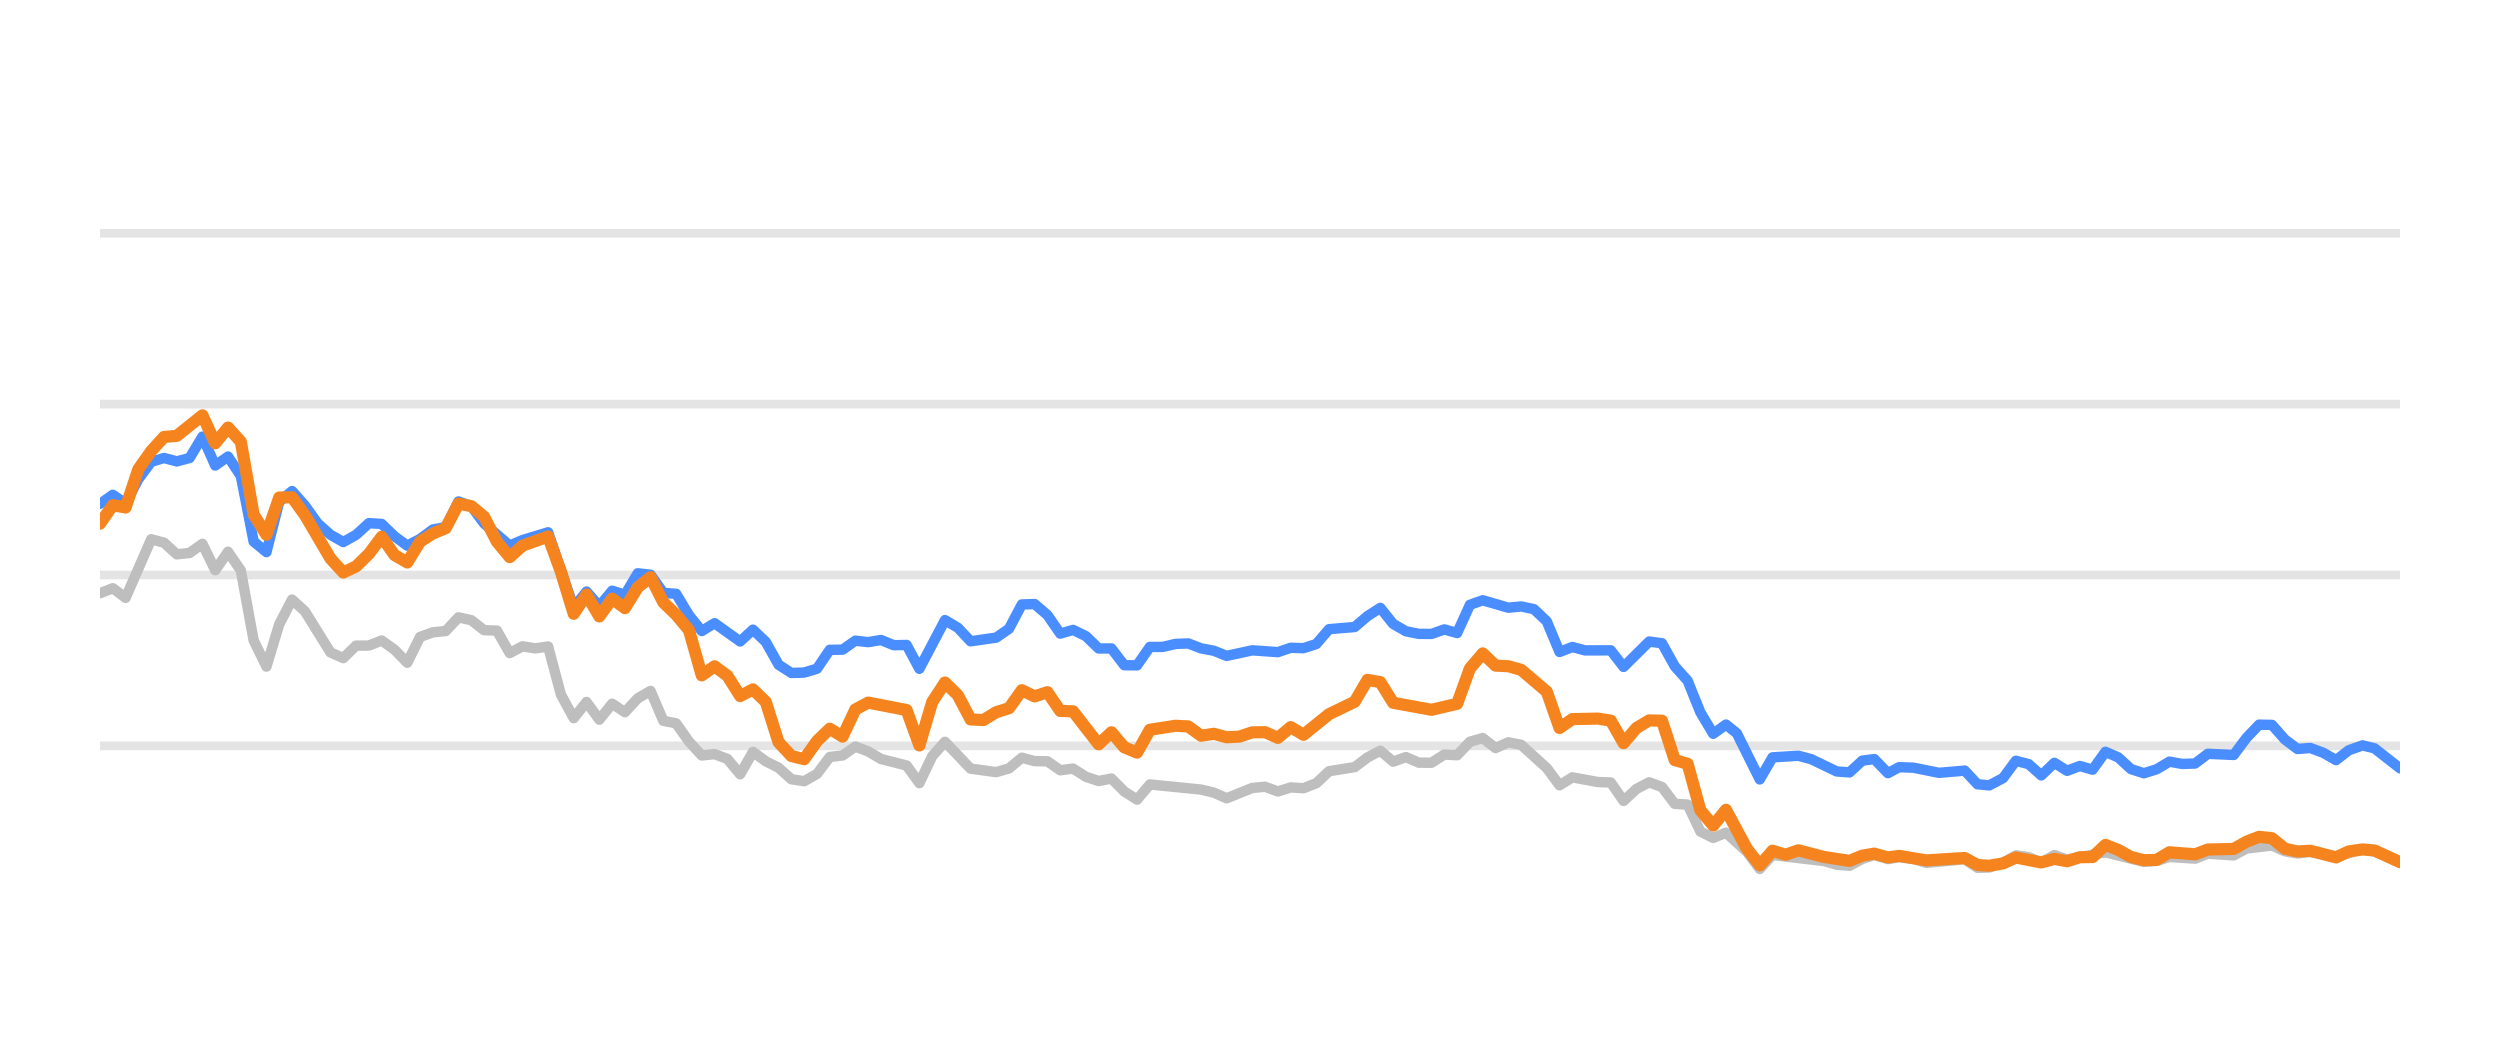
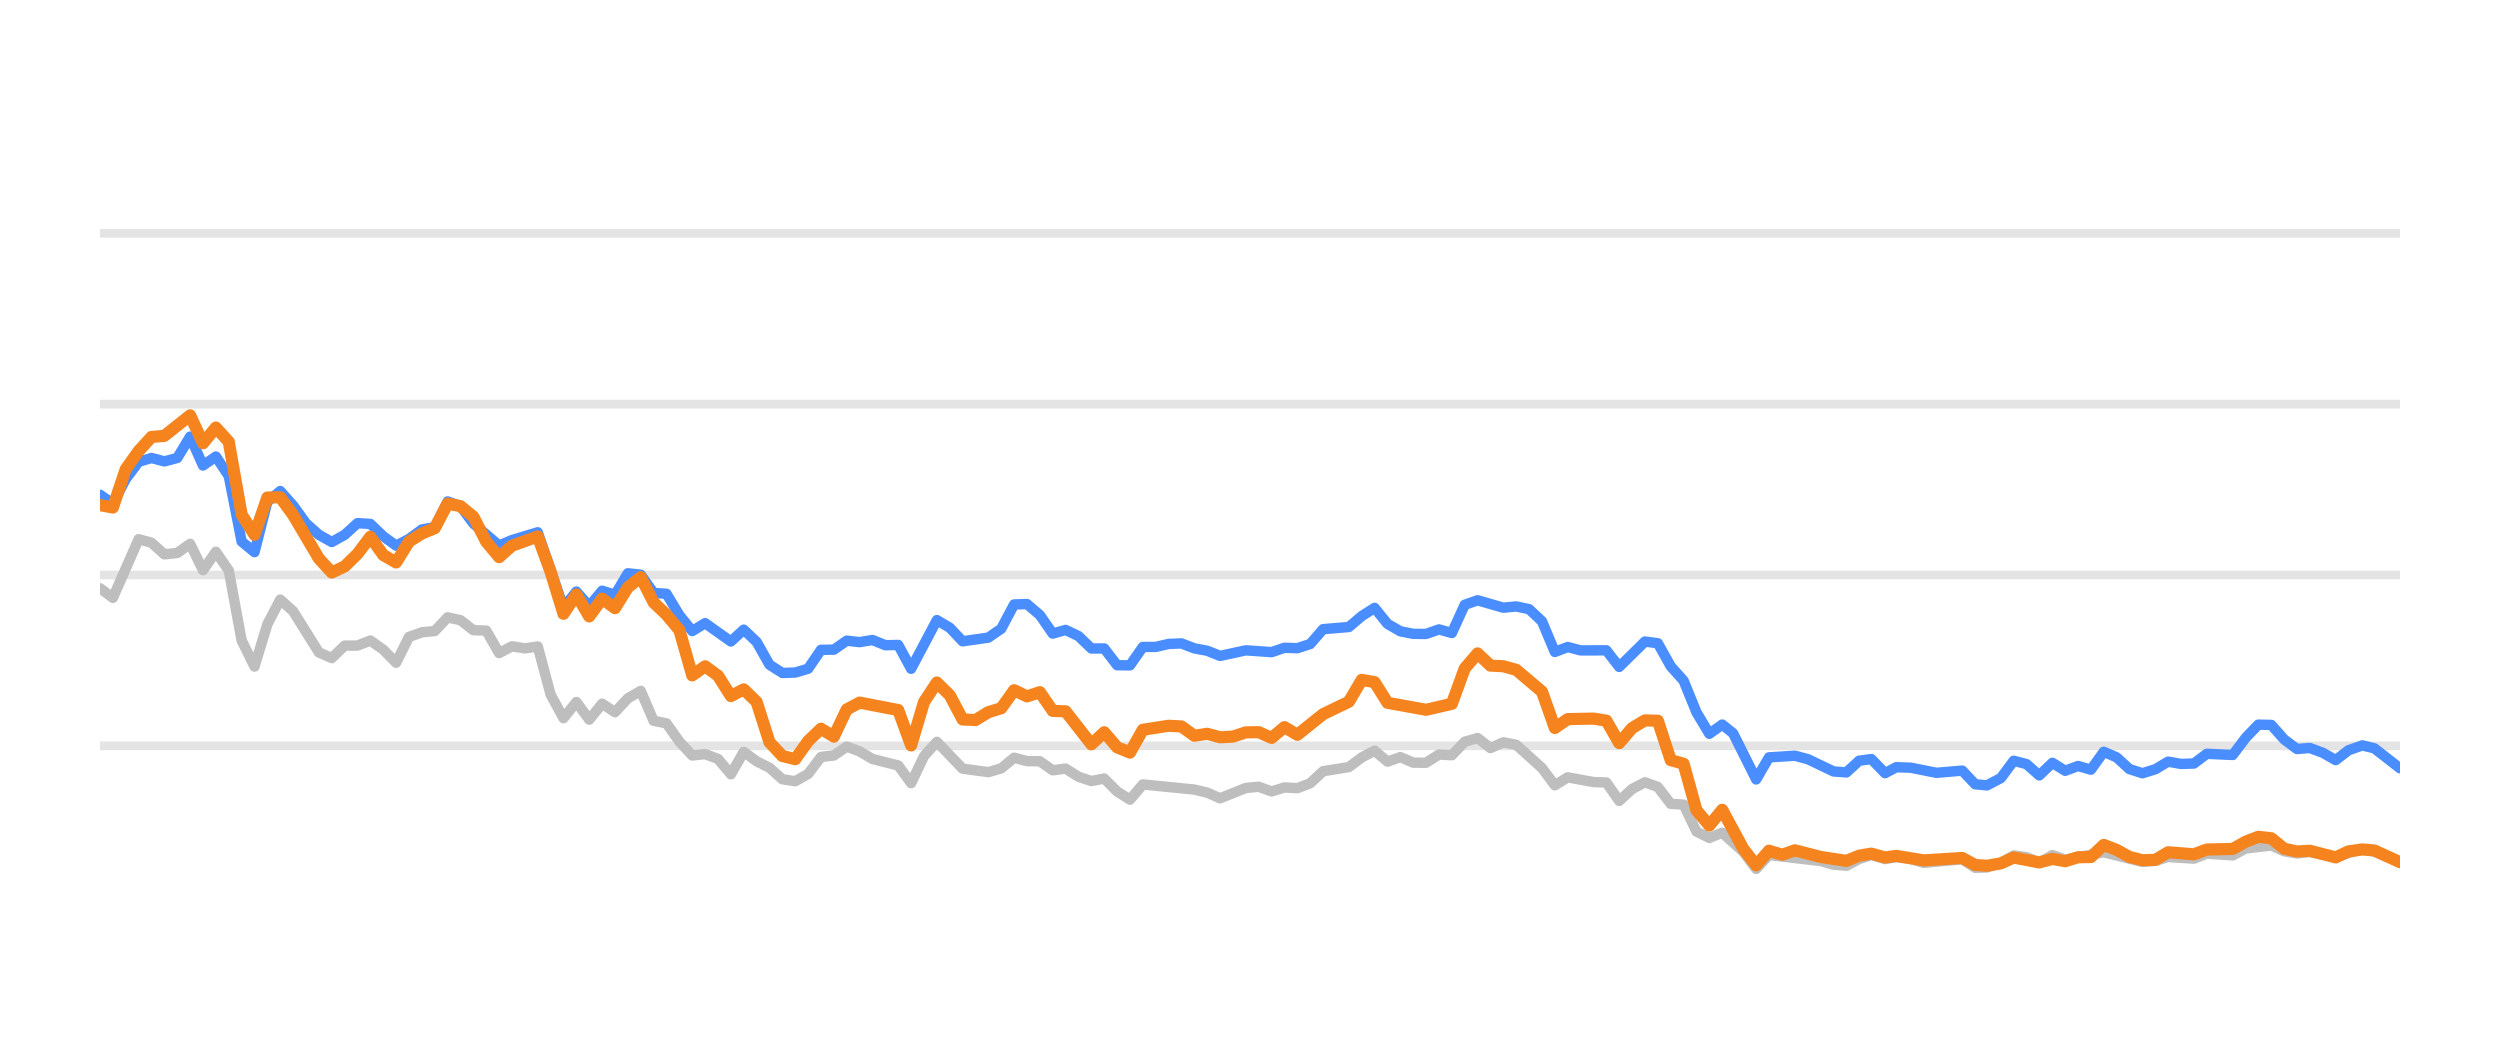
<svg xmlns="http://www.w3.org/2000/svg" width="144pt" height="60pt" viewBox="0 0 144 60" version="1.1">
  <defs>
    <style type="text/css">*{stroke-linejoin: round; stroke-linecap: butt}</style>
  </defs>
  <g id="figure_1">
    <g id="patch_1">
      <path d="M 0 60  L 144 60  L 144 0  L 0 0  L 0 60  z " style="fill: none; opacity: 0" />
    </g>
    <g id="axes_1">
      <g id="patch_2">
        <path d="M 5.76 52.8  L 138.24 52.8  L 138.24 3.6  L 5.76 3.6  L 5.76 52.8  z " style="fill: none" />
      </g>
      <g id="matplotlib.axis_1" />
      <g id="matplotlib.axis_2" />
      <g id="line2d_1">
-         <path d="M 5.76 42.96  L 138.24 42.96  " clip-path="url(#p4ec4ba9669)" style="fill: none; stroke: #b2b2b2; stroke-opacity: 0.35; stroke-width: 0.5; stroke-linecap: square" />
+         <path d="M 5.76 42.96  L 138.24 42.96  " clip-path="url(#p27b8853c02)" style="fill: none; stroke: #b2b2b2; stroke-opacity: 0.35; stroke-width: 0.5; stroke-linecap: square" />
      </g>
      <g id="line2d_2">
-         <path d="M 5.76 33.12  L 138.24 33.12  " clip-path="url(#p4ec4ba9669)" style="fill: none; stroke: #b2b2b2; stroke-opacity: 0.35; stroke-width: 0.5; stroke-linecap: square" />
+         <path d="M 5.76 33.12  L 138.24 33.12  " clip-path="url(#p27b8853c02)" style="fill: none; stroke: #b2b2b2; stroke-opacity: 0.35; stroke-width: 0.5; stroke-linecap: square" />
      </g>
      <g id="line2d_3">
-         <path d="M 5.76 23.28  L 138.24 23.28  " clip-path="url(#p4ec4ba9669)" style="fill: none; stroke: #b2b2b2; stroke-opacity: 0.35; stroke-width: 0.5; stroke-linecap: square" />
+         <path d="M 5.76 23.28  L 138.24 23.28  " clip-path="url(#p27b8853c02)" style="fill: none; stroke: #b2b2b2; stroke-opacity: 0.35; stroke-width: 0.5; stroke-linecap: square" />
      </g>
      <g id="line2d_4">
-         <path d="M 5.76 13.44  L 138.24 13.44  " clip-path="url(#p4ec4ba9669)" style="fill: none; stroke: #b2b2b2; stroke-opacity: 0.35; stroke-width: 0.5; stroke-linecap: square" />
+         <path d="M 5.76 13.44  L 138.24 13.44  " clip-path="url(#p27b8853c02)" style="fill: none; stroke: #b2b2b2; stroke-opacity: 0.35; stroke-width: 0.5; stroke-linecap: square" />
      </g>
      <g id="line2d_5">
-         <path d="M 5.76 34.168  L 6.497 33.883  L 7.235 34.434  L 8.71 31.059  L 9.447 31.26  L 10.185 31.929  L 10.922 31.851  L 11.66 31.324  L 12.397 32.844  L 13.135 31.782  L 13.872 32.859  L 14.609 36.884  L 15.347 38.394  L 16.084 35.954  L 16.822 34.537  L 17.559 35.206  L 19.034 37.578  L 19.772 37.907  L 20.509 37.189  L 21.247 37.184  L 21.984 36.894  L 22.722 37.42  L 23.459 38.173  L 24.196 36.687  L 24.934 36.421  L 25.671 36.348  L 26.409 35.56  L 27.146 35.723  L 27.884 36.298  L 28.621 36.323  L 29.359 37.617  L 30.096 37.228  L 30.834 37.346  L 31.571 37.238  L 32.308 40.008  L 33.046 41.366  L 33.783 40.436  L 34.521 41.45  L 35.258 40.534  L 35.996 41.022  L 36.733 40.224  L 37.471 39.796  L 38.208 41.518  L 38.946 41.666  L 39.683 42.714  L 40.421 43.516  L 41.158 43.437  L 41.895 43.713  L 42.633 44.598  L 43.37 43.309  L 44.108 43.851  L 44.845 44.22  L 45.583 44.884  L 46.32 44.997  L 47.058 44.579  L 47.795 43.6  L 48.533 43.516  L 49.27 43.004  L 50.007 43.28  L 50.745 43.718  L 52.22 44.092  L 52.957 45.11  L 53.695 43.555  L 54.432 42.729  L 55.907 44.274  L 57.382 44.475  L 58.12 44.259  L 58.857 43.644  L 59.594 43.841  L 60.332 43.851  L 61.069 44.367  L 61.807 44.269  L 62.544 44.741  L 63.282 44.987  L 64.019 44.844  L 64.757 45.587  L 65.494 46.06  L 66.232 45.184  L 69.181 45.479  L 69.919 45.656  L 70.656 45.981  L 72.131 45.386  L 72.869 45.317  L 73.606 45.587  L 74.344 45.356  L 75.081 45.4  L 75.819 45.115  L 76.556 44.421  L 78.031 44.185  L 78.768 43.629  L 79.506 43.24  L 80.243 43.87  L 80.981 43.609  L 81.718 43.929  L 82.456 43.934  L 83.193 43.462  L 83.931 43.501  L 84.668 42.724  L 85.405 42.512  L 86.143 43.088  L 86.88 42.758  L 87.618 42.901  L 89.093 44.239  L 89.83 45.233  L 90.568 44.775  L 92.043 45.046  L 92.78 45.071  L 93.518 46.133  L 94.255 45.445  L 94.992 45.061  L 95.73 45.331  L 96.467 46.301  L 97.205 46.345  L 97.942 47.895  L 98.68 48.264  L 99.417 47.964  L 100.626 49.066  L 101.363 50.05  L 102.097 49.248  L 105.06 49.597  L 105.795 49.804  L 106.533 49.868  L 107.261 49.479  L 107.96 49.248  L 108.744 49.484  L 109.389 49.376  L 110.218 49.479  L 110.955 49.7  L 113.167 49.494  L 113.906 49.986  L 114.582 49.966  L 115.379 49.7  L 116.113 49.272  L 116.849 49.371  L 117.578 49.681  L 118.332 49.253  L 119.062 49.513  L 121.273 49.09  L 123.487 49.646  L 124.226 49.587  L 124.959 49.361  L 126.437 49.459  L 127.173 49.169  L 128.661 49.272  L 129.4 48.874  L 130.868 48.702  L 131.606 49.031  L 132.336 49.159  L 133.069 49.08  L 134.557 49.366  L 136.08 48.908  L 136.771 49.051  L 138.24 49.646  L 138.24 49.646  " clip-path="url(#p4ec4ba9669)" style="fill: none; stroke: #bebebe; stroke-width: 0.6; stroke-linecap: round" />
+         <path d="M 5.76 33.883  L 6.502 34.434  L 7.985 31.059  L 8.726 31.26  L 9.468 31.929  L 10.21 31.851  L 10.951 31.324  L 11.693 32.844  L 12.434 31.782  L 13.176 32.859  L 13.917 36.884  L 14.659 38.394  L 15.401 35.954  L 16.142 34.537  L 16.884 35.206  L 18.367 37.578  L 19.109 37.907  L 19.85 37.189  L 20.592 37.184  L 21.333 36.894  L 22.075 37.42  L 22.816 38.173  L 23.558 36.687  L 24.3 36.421  L 25.041 36.348  L 25.783 35.56  L 26.524 35.723  L 27.266 36.298  L 28.008 36.323  L 28.749 37.617  L 29.491 37.228  L 30.232 37.346  L 30.974 37.238  L 31.716 40.008  L 32.457 41.366  L 33.199 40.436  L 33.94 41.45  L 34.682 40.534  L 35.423 41.022  L 36.165 40.224  L 36.907 39.796  L 37.648 41.518  L 38.39 41.666  L 39.131 42.714  L 39.873 43.516  L 40.615 43.437  L 41.356 43.713  L 42.098 44.598  L 42.839 43.309  L 43.581 43.851  L 44.322 44.22  L 45.064 44.884  L 45.806 44.997  L 46.547 44.579  L 47.289 43.6  L 48.03 43.516  L 48.772 43.004  L 49.514 43.28  L 50.255 43.718  L 51.738 44.092  L 52.48 45.11  L 53.222 43.555  L 53.963 42.729  L 55.446 44.274  L 56.929 44.475  L 57.671 44.259  L 58.413 43.644  L 59.154 43.841  L 59.896 43.851  L 60.637 44.367  L 61.379 44.269  L 62.121 44.741  L 62.862 44.987  L 63.604 44.844  L 64.345 45.587  L 65.087 46.06  L 65.828 45.184  L 68.795 45.479  L 69.536 45.656  L 70.278 45.981  L 71.761 45.386  L 72.503 45.317  L 73.244 45.587  L 73.986 45.356  L 74.728 45.4  L 75.469 45.115  L 76.211 44.421  L 77.694 44.185  L 78.435 43.629  L 79.177 43.24  L 79.919 43.87  L 80.66 43.609  L 81.402 43.929  L 82.143 43.934  L 82.885 43.462  L 83.627 43.501  L 84.368 42.724  L 85.11 42.512  L 85.851 43.088  L 86.593 42.758  L 87.334 42.901  L 88.818 44.239  L 89.559 45.233  L 90.301 44.775  L 91.784 45.046  L 92.526 45.071  L 93.267 46.133  L 94.009 45.445  L 94.75 45.061  L 95.492 45.331  L 96.234 46.301  L 96.975 46.345  L 97.717 47.895  L 98.458 48.264  L 99.2 47.964  L 100.415 49.066  L 101.156 50.05  L 101.895 49.248  L 104.875 49.597  L 105.614 49.804  L 106.355 49.868  L 107.088 49.479  L 107.79 49.248  L 108.579 49.484  L 109.228 49.376  L 110.061 49.479  L 110.802 49.7  L 113.026 49.494  L 113.77 49.986  L 114.449 49.966  L 115.251 49.7  L 115.989 49.272  L 116.729 49.371  L 117.462 49.681  L 118.22 49.253  L 118.954 49.513  L 121.178 49.09  L 123.404 49.646  L 124.148 49.587  L 124.885 49.361  L 126.371 49.459  L 127.111 49.169  L 128.607 49.272  L 129.351 48.874  L 130.827 48.702  L 131.568 49.031  L 132.303 49.159  L 133.04 49.08  L 134.536 49.366  L 136.068 48.908  L 136.763 49.051  L 138.24 49.646  L 138.24 49.646  " clip-path="url(#p27b8853c02)" style="fill: none; stroke: #bebebe; stroke-width: 0.6; stroke-linecap: round" />
      </g>
      <g id="line2d_6">
-         <path d="M 5.76 29.022  L 6.497 28.5  L 7.235 29.007  L 7.972 27.595  L 8.71 26.601  L 9.447 26.38  L 10.185 26.576  L 10.922 26.38  L 11.66 25.15  L 12.397 26.813  L 13.135 26.296  L 13.872 27.418  L 14.609 31.191  L 15.347 31.801  L 16.084 28.899  L 16.822 28.284  L 17.559 29.115  L 18.297 30.143  L 19.034 30.803  L 19.772 31.221  L 20.509 30.808  L 21.247 30.134  L 21.984 30.178  L 22.722 30.891  L 23.459 31.428  L 24.196 31.044  L 24.934 30.498  L 25.671 30.365  L 26.409 28.884  L 27.146 29.154  L 27.884 30.153  L 29.359 31.423  L 30.096 31.108  L 31.571 30.66  L 33.046 34.999  L 33.783 34.074  L 34.521 34.916  L 35.258 34.025  L 35.996 34.261  L 36.733 33.022  L 37.471 33.105  L 38.208 34.153  L 38.946 34.202  L 39.683 35.432  L 40.421 36.348  L 41.158 35.895  L 42.633 36.948  L 43.37 36.269  L 44.108 36.972  L 44.845 38.286  L 45.583 38.763  L 46.32 38.739  L 47.058 38.517  L 47.795 37.43  L 48.533 37.42  L 49.27 36.903  L 50.007 36.987  L 50.745 36.864  L 51.482 37.164  L 52.22 37.149  L 52.957 38.522  L 54.432 35.718  L 55.17 36.156  L 55.907 36.938  L 57.382 36.726  L 58.12 36.215  L 58.857 34.817  L 59.594 34.793  L 60.332 35.427  L 61.069 36.495  L 61.807 36.284  L 62.544 36.638  L 63.282 37.351  L 64.019 37.351  L 64.757 38.316  L 65.494 38.325  L 66.232 37.263  L 66.969 37.263  L 67.706 37.09  L 68.444 37.061  L 69.181 37.346  L 69.919 37.484  L 70.656 37.779  L 72.131 37.459  L 73.606 37.563  L 74.344 37.312  L 75.081 37.336  L 75.819 37.095  L 76.556 36.239  L 78.031 36.116  L 78.768 35.487  L 79.506 35.014  L 80.243 35.934  L 80.981 36.362  L 81.718 36.51  L 82.456 36.515  L 83.193 36.254  L 83.931 36.461  L 84.668 34.837  L 85.405 34.576  L 86.88 35.004  L 87.618 34.931  L 88.355 35.088  L 89.093 35.787  L 89.83 37.553  L 90.568 37.268  L 91.305 37.464  L 92.78 37.459  L 93.518 38.414  L 94.992 36.953  L 95.73 37.051  L 96.467 38.379  L 97.205 39.206  L 97.942 41.031  L 98.68 42.266  L 99.417 41.735  L 100.04 42.237  L 101.363 44.894  L 102.097 43.624  L 103.583 43.531  L 104.325 43.728  L 105.795 44.436  L 106.533 44.49  L 107.261 43.816  L 107.96 43.723  L 108.744 44.534  L 109.389 44.19  L 110.218 44.22  L 111.688 44.515  L 113.167 44.387  L 113.906 45.174  L 114.582 45.238  L 115.379 44.815  L 116.113 43.821  L 116.849 44.013  L 117.578 44.662  L 118.332 43.939  L 119.062 44.397  L 119.801 44.121  L 120.534 44.333  L 121.273 43.304  L 122.01 43.624  L 122.742 44.298  L 123.487 44.539  L 124.226 44.308  L 124.959 43.87  L 125.696 44.003  L 126.437 43.978  L 127.173 43.418  L 128.661 43.486  L 129.4 42.498  L 130.125 41.74  L 130.868 41.755  L 131.606 42.591  L 132.336 43.142  L 133.069 43.083  L 133.817 43.359  L 134.557 43.782  L 135.287 43.216  L 136.08 42.935  L 136.771 43.103  L 138.24 44.254  L 138.24 44.254  " clip-path="url(#p4ec4ba9669)" style="fill: none; stroke: #4a8dff; stroke-width: 0.6; stroke-linecap: round" />
+         <path d="M 5.76 28.5  L 6.502 29.007  L 7.243 27.595  L 7.985 26.601  L 8.726 26.38  L 9.468 26.576  L 10.21 26.38  L 10.951 25.15  L 11.693 26.813  L 12.434 26.296  L 13.176 27.418  L 13.917 31.191  L 14.659 31.801  L 15.401 28.899  L 16.142 28.284  L 16.884 29.115  L 17.625 30.143  L 18.367 30.803  L 19.109 31.221  L 19.85 30.808  L 20.592 30.134  L 21.333 30.178  L 22.075 30.891  L 22.816 31.428  L 23.558 31.044  L 24.3 30.498  L 25.041 30.365  L 25.783 28.884  L 26.524 29.154  L 27.266 30.153  L 28.749 31.423  L 29.491 31.108  L 30.974 30.66  L 32.457 34.999  L 33.199 34.074  L 33.94 34.916  L 34.682 34.025  L 35.423 34.261  L 36.165 33.022  L 36.907 33.105  L 37.648 34.153  L 38.39 34.202  L 39.131 35.432  L 39.873 36.348  L 40.615 35.895  L 42.098 36.948  L 42.839 36.269  L 43.581 36.972  L 44.322 38.286  L 45.064 38.763  L 45.806 38.739  L 46.547 38.517  L 47.289 37.43  L 48.03 37.42  L 48.772 36.903  L 49.514 36.987  L 50.255 36.864  L 50.997 37.164  L 51.738 37.149  L 52.48 38.522  L 53.963 35.718  L 54.705 36.156  L 55.446 36.938  L 56.929 36.726  L 57.671 36.215  L 58.413 34.817  L 59.154 34.793  L 59.896 35.427  L 60.637 36.495  L 61.379 36.284  L 62.121 36.638  L 62.862 37.351  L 63.604 37.351  L 64.345 38.316  L 65.087 38.325  L 65.828 37.263  L 66.57 37.263  L 67.312 37.09  L 68.053 37.061  L 68.795 37.346  L 69.536 37.484  L 70.278 37.779  L 71.761 37.459  L 73.244 37.563  L 73.986 37.312  L 74.728 37.336  L 75.469 37.095  L 76.211 36.239  L 77.694 36.116  L 78.435 35.487  L 79.177 35.014  L 79.919 35.934  L 80.66 36.362  L 81.402 36.51  L 82.143 36.515  L 82.885 36.254  L 83.627 36.461  L 84.368 34.837  L 85.11 34.576  L 86.593 35.004  L 87.334 34.931  L 88.076 35.088  L 88.818 35.787  L 89.559 37.553  L 90.301 37.268  L 91.042 37.464  L 92.526 37.459  L 93.267 38.414  L 94.75 36.953  L 95.492 37.051  L 96.234 38.379  L 96.975 39.206  L 97.717 41.031  L 98.458 42.266  L 99.2 41.735  L 99.826 42.237  L 101.156 44.894  L 101.895 43.624  L 103.389 43.531  L 104.135 43.728  L 105.614 44.436  L 106.355 44.49  L 107.088 43.816  L 107.79 43.723  L 108.579 44.534  L 109.228 44.19  L 110.061 44.22  L 111.539 44.515  L 113.026 44.387  L 113.77 45.174  L 114.449 45.238  L 115.251 44.815  L 115.989 43.821  L 116.729 44.013  L 117.462 44.662  L 118.22 43.939  L 118.954 44.397  L 119.698 44.121  L 120.435 44.333  L 121.178 43.304  L 121.919 43.624  L 122.655 44.298  L 123.404 44.539  L 124.148 44.308  L 124.885 43.87  L 125.626 44.003  L 126.371 43.978  L 127.111 43.418  L 128.607 43.486  L 129.351 42.498  L 130.079 41.74  L 130.827 41.755  L 131.568 42.591  L 132.303 43.142  L 133.04 43.083  L 133.793 43.359  L 134.536 43.782  L 135.271 43.216  L 136.068 42.935  L 136.763 43.103  L 138.24 44.254  L 138.24 44.254  " clip-path="url(#p27b8853c02)" style="fill: none; stroke: #4a8dff; stroke-width: 0.6; stroke-linecap: round" />
      </g>
      <g id="line2d_7">
-         <path d="M 5.76 30.163  L 6.497 29.095  L 7.235 29.233  L 7.972 27.024  L 8.71 25.981  L 9.447 25.169  L 10.185 25.105  L 11.66 23.925  L 12.397 25.533  L 13.135 24.628  L 13.872 25.445  L 14.609 29.642  L 15.347 30.803  L 16.084 28.658  L 16.822 28.643  L 17.559 29.661  L 19.034 32.17  L 19.772 32.977  L 20.509 32.628  L 21.247 31.905  L 21.984 30.921  L 22.722 31.969  L 23.459 32.397  L 24.196 31.196  L 24.934 30.729  L 25.671 30.424  L 26.409 29.012  L 27.146 29.154  L 27.884 29.765  L 28.621 31.201  L 29.359 32.092  L 30.096 31.432  L 31.571 30.901  L 32.308 32.938  L 33.046 35.354  L 33.783 34.247  L 34.521 35.506  L 35.258 34.483  L 35.996 35.029  L 36.733 33.833  L 37.471 33.243  L 38.208 34.699  L 38.946 35.408  L 39.683 36.293  L 40.421 38.901  L 41.158 38.379  L 41.895 38.921  L 42.633 40.092  L 43.37 39.708  L 44.108 40.426  L 44.845 42.753  L 45.583 43.545  L 46.32 43.728  L 47.058 42.689  L 47.795 41.976  L 48.533 42.429  L 49.27 40.864  L 50.007 40.47  L 52.22 40.899  L 52.957 42.935  L 53.695 40.436  L 54.432 39.314  L 55.17 40.042  L 55.907 41.44  L 56.645 41.474  L 57.382 41.022  L 58.12 40.795  L 58.857 39.757  L 59.594 40.111  L 60.332 39.87  L 61.069 40.948  L 61.807 40.972  L 63.282 42.871  L 64.019 42.178  L 64.757 43.044  L 65.494 43.349  L 66.232 42.035  L 67.706 41.804  L 68.444 41.843  L 69.181 42.379  L 69.919 42.266  L 70.656 42.468  L 71.394 42.429  L 72.131 42.183  L 72.869 42.173  L 73.606 42.502  L 74.344 41.883  L 75.081 42.325  L 76.556 41.135  L 78.031 40.421  L 78.768 39.162  L 79.506 39.29  L 80.243 40.48  L 82.456 40.884  L 83.931 40.539  L 84.668 38.502  L 85.405 37.637  L 86.143 38.34  L 86.88 38.375  L 87.618 38.581  L 89.093 39.836  L 89.83 41.932  L 90.568 41.42  L 92.043 41.391  L 92.78 41.509  L 93.518 42.803  L 94.255 41.937  L 94.992 41.494  L 95.73 41.514  L 96.467 43.782  L 97.205 43.993  L 97.942 46.67  L 98.68 47.55  L 99.417 46.645  L 100.626 48.894  L 101.363 49.843  L 102.097 49.002  L 102.851 49.233  L 103.583 48.977  L 105.06 49.361  L 106.533 49.587  L 107.261 49.287  L 107.96 49.169  L 108.744 49.39  L 109.389 49.297  L 110.955 49.558  L 113.167 49.42  L 113.906 49.823  L 114.582 49.868  L 115.379 49.73  L 116.113 49.395  L 117.578 49.676  L 118.332 49.474  L 119.062 49.607  L 119.801 49.376  L 120.534 49.366  L 121.273 48.667  L 122.01 48.953  L 122.742 49.361  L 123.487 49.548  L 124.226 49.528  L 124.959 49.09  L 126.437 49.208  L 127.173 48.933  L 128.661 48.898  L 129.4 48.48  L 130.125 48.2  L 130.868 48.283  L 131.606 48.884  L 132.336 49.046  L 133.069 49.002  L 134.557 49.386  L 135.287 49.041  L 136.08 48.928  L 136.771 48.987  L 138.24 49.661  L 138.24 49.661  " clip-path="url(#p4ec4ba9669)" style="fill: none; stroke: #f5841e; stroke-width: 0.7; stroke-linecap: round" />
+         <path d="M 5.76 29.095  L 6.502 29.233  L 7.243 27.024  L 7.985 25.981  L 8.726 25.169  L 9.468 25.105  L 10.951 23.925  L 11.693 25.533  L 12.434 24.628  L 13.176 25.445  L 13.917 29.642  L 14.659 30.803  L 15.401 28.658  L 16.142 28.643  L 16.884 29.661  L 18.367 32.17  L 19.109 32.977  L 19.85 32.628  L 20.592 31.905  L 21.333 30.921  L 22.075 31.969  L 22.816 32.397  L 23.558 31.196  L 24.3 30.729  L 25.041 30.424  L 25.783 29.012  L 26.524 29.154  L 27.266 29.765  L 28.008 31.201  L 28.749 32.092  L 29.491 31.432  L 30.974 30.901  L 31.716 32.938  L 32.457 35.354  L 33.199 34.247  L 33.94 35.506  L 34.682 34.483  L 35.423 35.029  L 36.165 33.833  L 36.907 33.243  L 37.648 34.699  L 38.39 35.408  L 39.131 36.293  L 39.873 38.901  L 40.615 38.379  L 41.356 38.921  L 42.098 40.092  L 42.839 39.708  L 43.581 40.426  L 44.322 42.753  L 45.064 43.545  L 45.806 43.728  L 46.547 42.689  L 47.289 41.976  L 48.03 42.429  L 48.772 40.864  L 49.514 40.47  L 51.738 40.899  L 52.48 42.935  L 53.222 40.436  L 53.963 39.314  L 54.705 40.042  L 55.446 41.44  L 56.188 41.474  L 56.929 41.022  L 57.671 40.795  L 58.413 39.757  L 59.154 40.111  L 59.896 39.87  L 60.637 40.948  L 61.379 40.972  L 62.862 42.871  L 63.604 42.178  L 64.345 43.044  L 65.087 43.349  L 65.828 42.035  L 67.312 41.804  L 68.053 41.843  L 68.795 42.379  L 69.536 42.266  L 70.278 42.468  L 71.02 42.429  L 71.761 42.183  L 72.503 42.173  L 73.244 42.502  L 73.986 41.883  L 74.728 42.325  L 76.211 41.135  L 77.694 40.421  L 78.435 39.162  L 79.177 39.29  L 79.919 40.48  L 82.143 40.884  L 83.627 40.539  L 84.368 38.502  L 85.11 37.637  L 85.851 38.34  L 86.593 38.375  L 87.334 38.581  L 88.818 39.836  L 89.559 41.932  L 90.301 41.42  L 91.784 41.391  L 92.526 41.509  L 93.267 42.803  L 94.009 41.937  L 94.75 41.494  L 95.492 41.514  L 96.234 43.782  L 96.975 43.993  L 97.717 46.67  L 98.458 47.55  L 99.2 46.645  L 100.415 48.894  L 101.156 49.843  L 101.895 49.002  L 102.653 49.233  L 103.389 48.977  L 104.875 49.361  L 106.355 49.587  L 107.088 49.287  L 107.79 49.169  L 108.579 49.39  L 109.228 49.297  L 110.802 49.558  L 113.026 49.42  L 113.77 49.823  L 114.449 49.868  L 115.251 49.73  L 115.989 49.395  L 117.462 49.676  L 118.22 49.474  L 118.954 49.607  L 119.698 49.376  L 120.435 49.366  L 121.178 48.667  L 121.919 48.953  L 122.655 49.361  L 123.404 49.548  L 124.148 49.528  L 124.885 49.09  L 126.371 49.208  L 127.111 48.933  L 128.607 48.898  L 129.351 48.48  L 130.079 48.2  L 130.827 48.283  L 131.568 48.884  L 132.303 49.046  L 133.04 49.002  L 134.536 49.386  L 135.271 49.041  L 136.068 48.928  L 136.763 48.987  L 138.24 49.661  L 138.24 49.661  " clip-path="url(#p27b8853c02)" style="fill: none; stroke: #f5841e; stroke-width: 0.7; stroke-linecap: round" />
      </g>
    </g>
  </g>
  <defs>
-     <clipPath id="p4ec4ba9669">
+     <clipPath id="p27b8853c02">
      <rect x="5.76" y="3.6" width="132.48" height="49.2" />
    </clipPath>
  </defs>
</svg>
